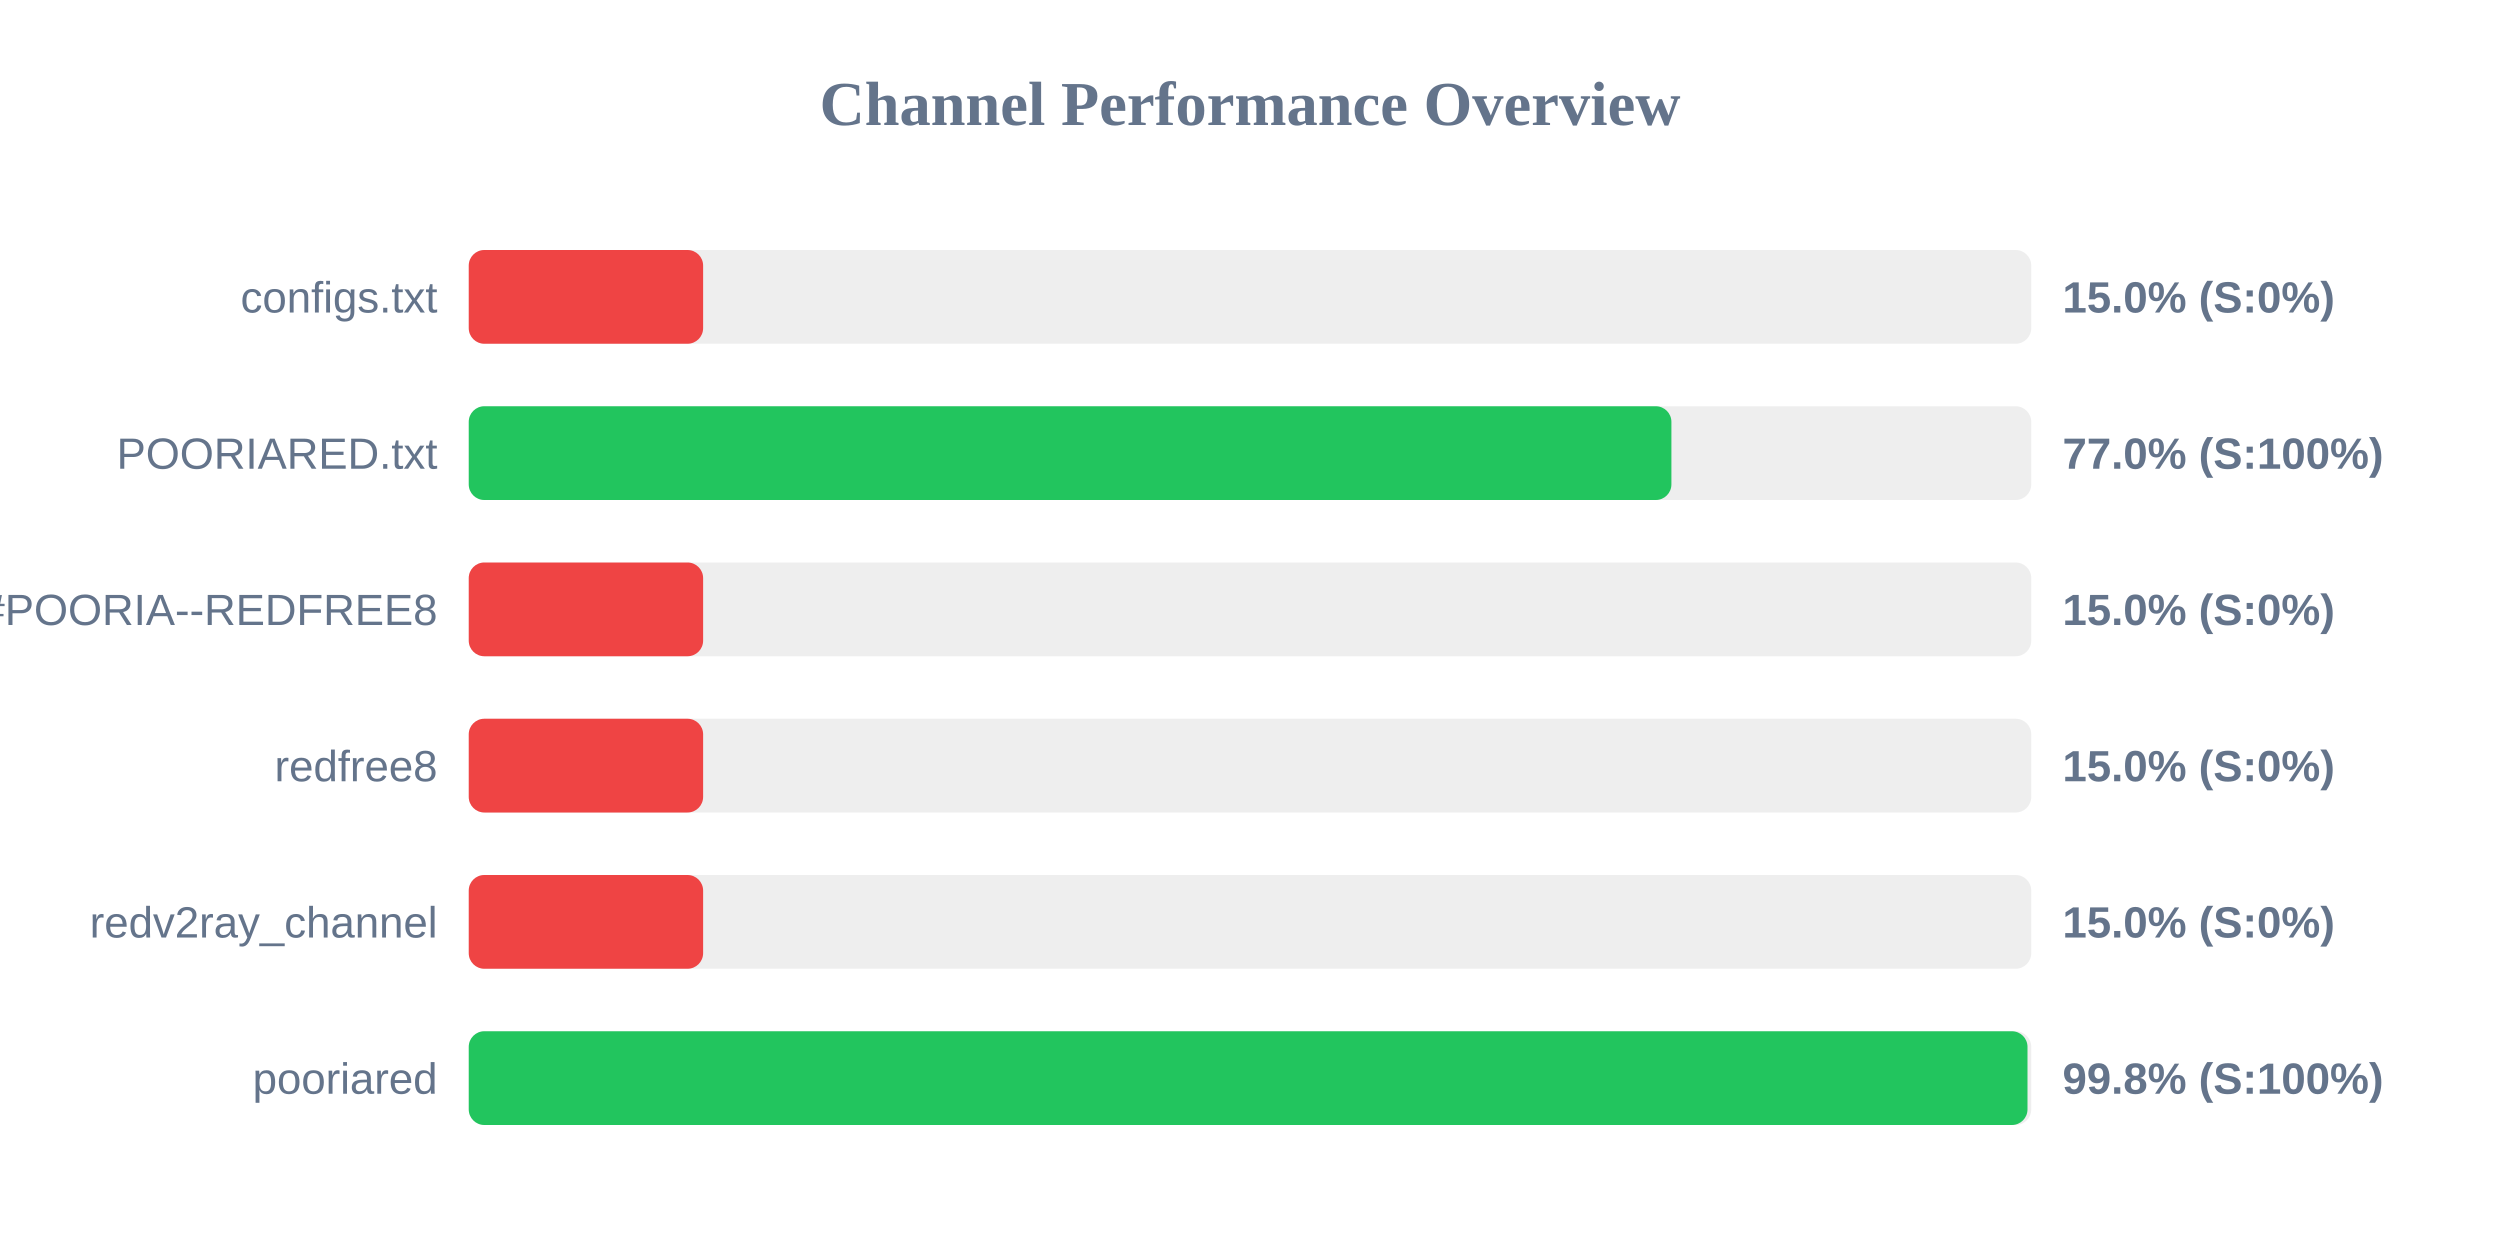
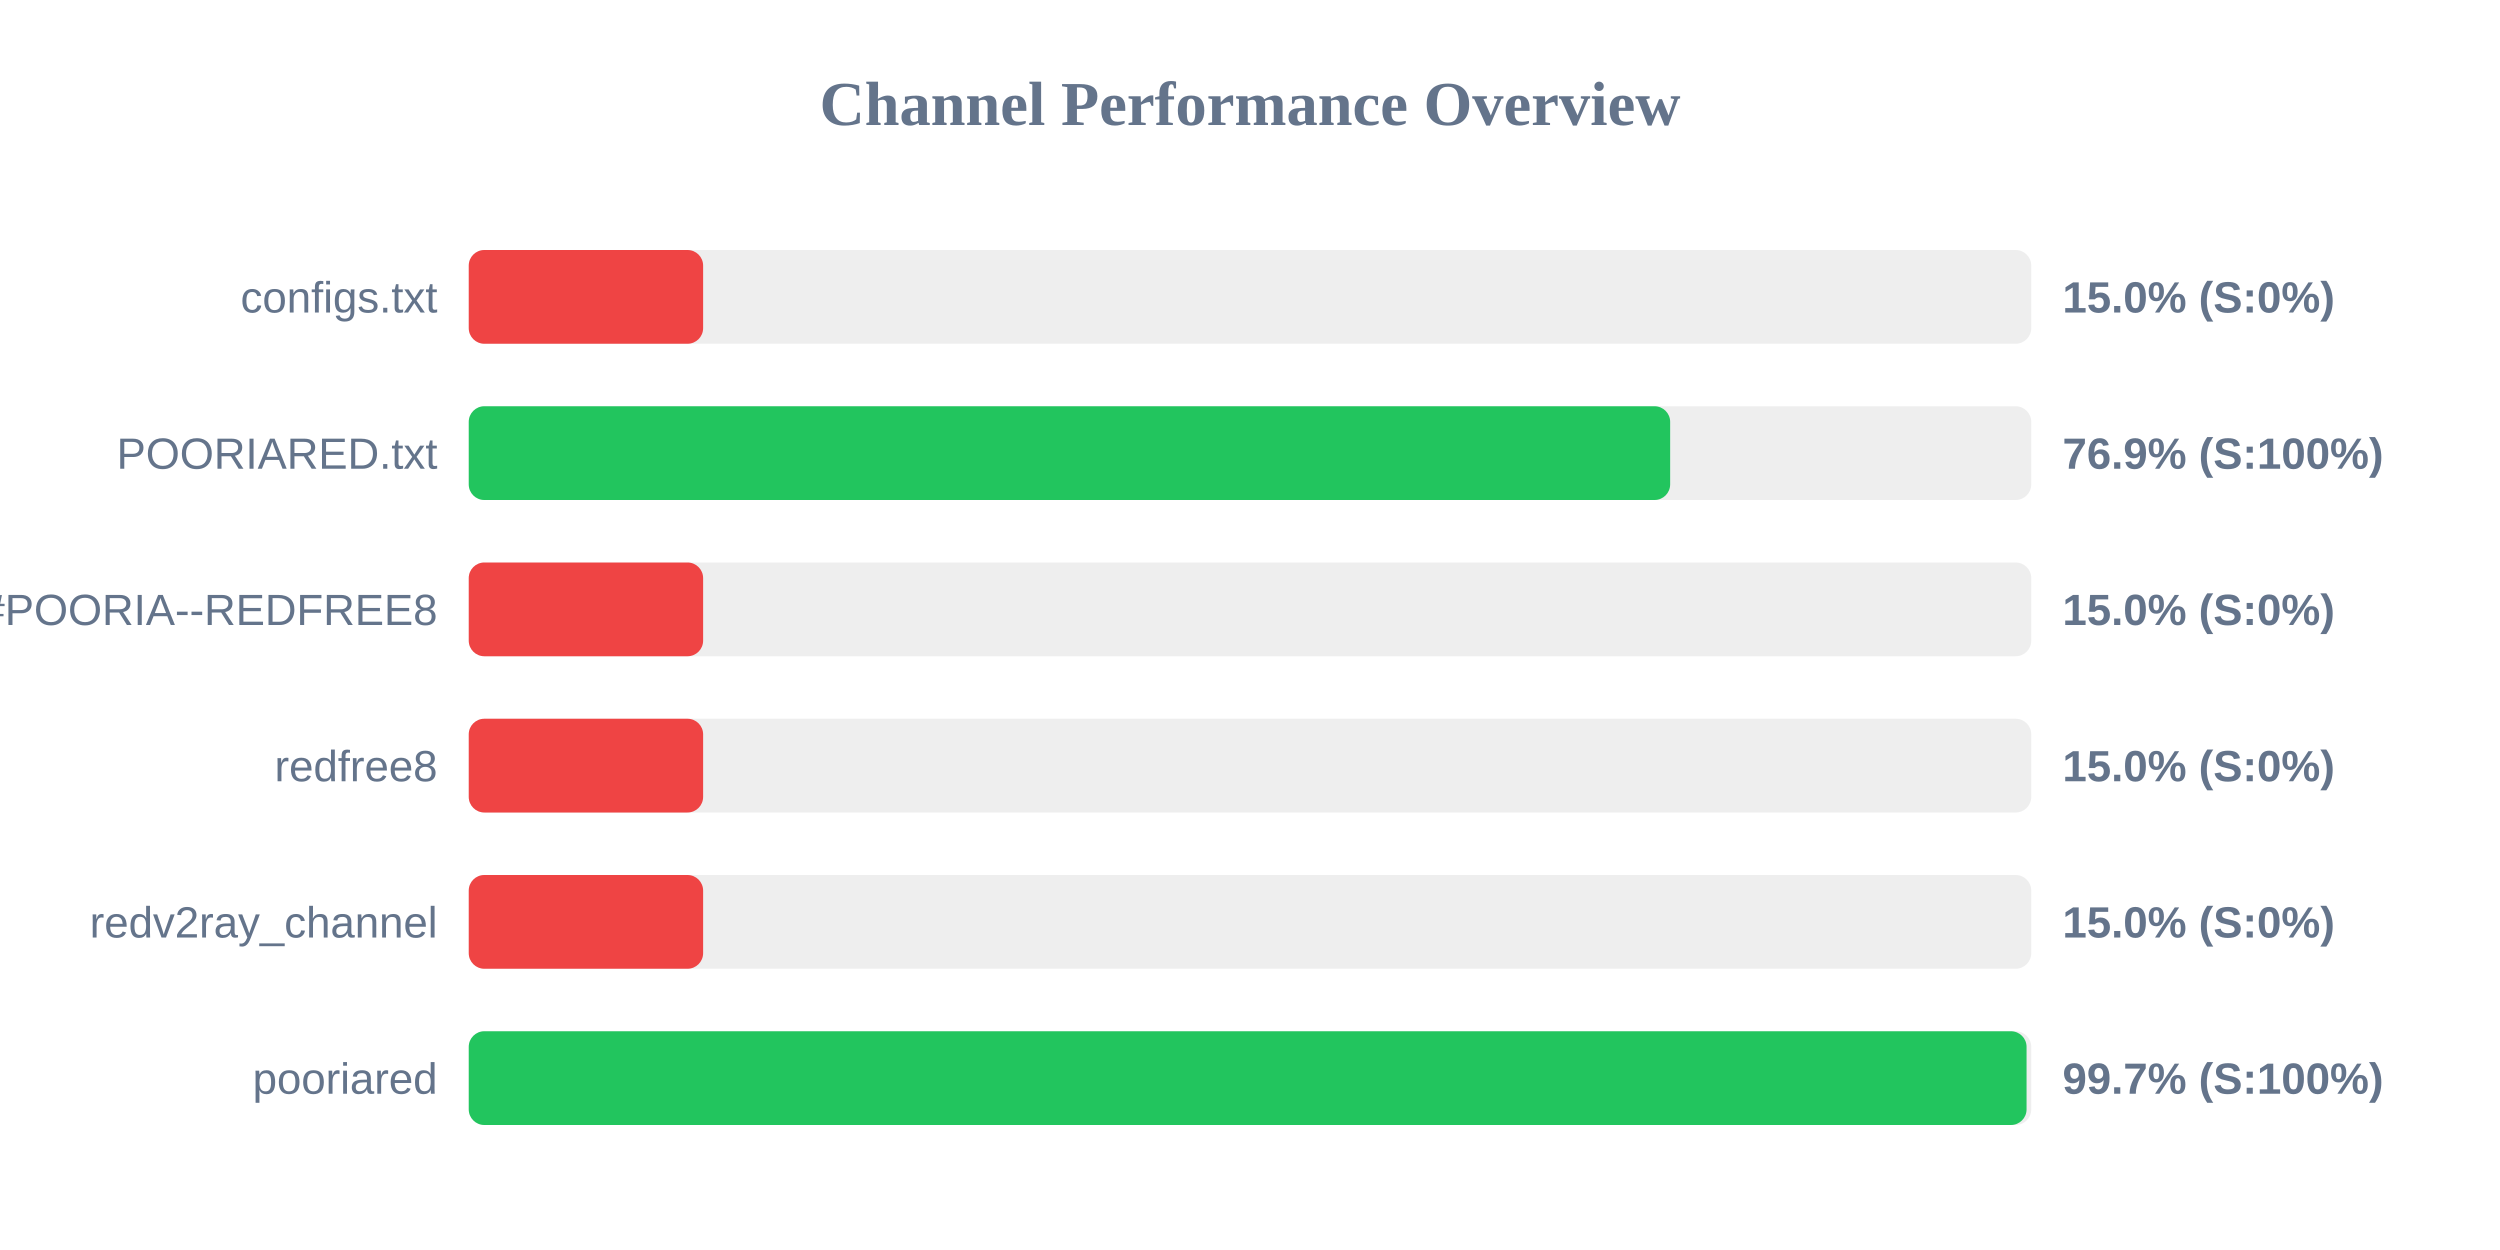
<svg xmlns="http://www.w3.org/2000/svg" width="800" height="400" version="1.1">
  <style>
        .row { font: 14px Arial; fill: #64748b; }
        .score { font: bold 14px Arial; fill: #64748b; }
    </style>
  <text x="400" y="40" text-anchor="middle" font-size="20px" font-weight="bold" fill="#64748b">Channel Performance Overview</text>
  <rect x="150" y="80" width="500" height="30" fill="#eee" rx="5" />
  <rect x="150" y="80" width="75.0" height="30" fill="#ef4444" rx="5" />
  <text x="140" y="100" text-anchor="end" class="row">configs.txt</text>
  <text x="660" y="100" text-anchor="start" class="score">15.0% (S:0%)</text>
  <rect x="150" y="130" width="500" height="30" fill="#eee" rx="5" />
-   <rect x="150" y="130" width="384.85" height="30" fill="#22c55e" rx="5" />
+   <rect x="150" y="130" width="384.45" height="30" fill="#22c55e" rx="5" />
  <text x="140" y="150" text-anchor="end" class="row">POORIARED.txt</text>
-   <text x="660" y="150" text-anchor="start" class="score">77.0% (S:100%)</text>
+   <text x="660" y="150" text-anchor="start" class="score">76.9% (S:100%)</text>
  <rect x="150" y="180" width="500" height="30" fill="#eee" rx="5" />
  <rect x="150" y="180" width="75.0" height="30" fill="#ef4444" rx="5" />
  <text x="140" y="200" text-anchor="end" class="row">POORIA--REDFREE8.txt#POORIA--REDFREE8</text>
  <text x="660" y="200" text-anchor="start" class="score">15.0% (S:0%)</text>
  <rect x="150" y="230" width="500" height="30" fill="#eee" rx="5" />
  <rect x="150" y="230" width="75.0" height="30" fill="#ef4444" rx="5" />
  <text x="140" y="250" text-anchor="end" class="row">redfree8</text>
  <text x="660" y="250" text-anchor="start" class="score">15.0% (S:0%)</text>
  <rect x="150" y="280" width="500" height="30" fill="#eee" rx="5" />
  <rect x="150" y="280" width="75.0" height="30" fill="#ef4444" rx="5" />
  <text x="140" y="300" text-anchor="end" class="row">redv2ray_channel</text>
  <text x="660" y="300" text-anchor="start" class="score">15.0% (S:0%)</text>
  <rect x="150" y="330" width="500" height="30" fill="#eee" rx="5" />
-   <rect x="150" y="330" width="498.8" height="30" fill="#22c55e" rx="5" />
+   <rect x="150" y="330" width="498.5" height="30" fill="#22c55e" rx="5" />
  <text x="140" y="350" text-anchor="end" class="row">pooriared</text>
-   <text x="660" y="350" text-anchor="start" class="score">99.8% (S:100%)</text>
+   <text x="660" y="350" text-anchor="start" class="score">99.7% (S:100%)</text>
</svg>
